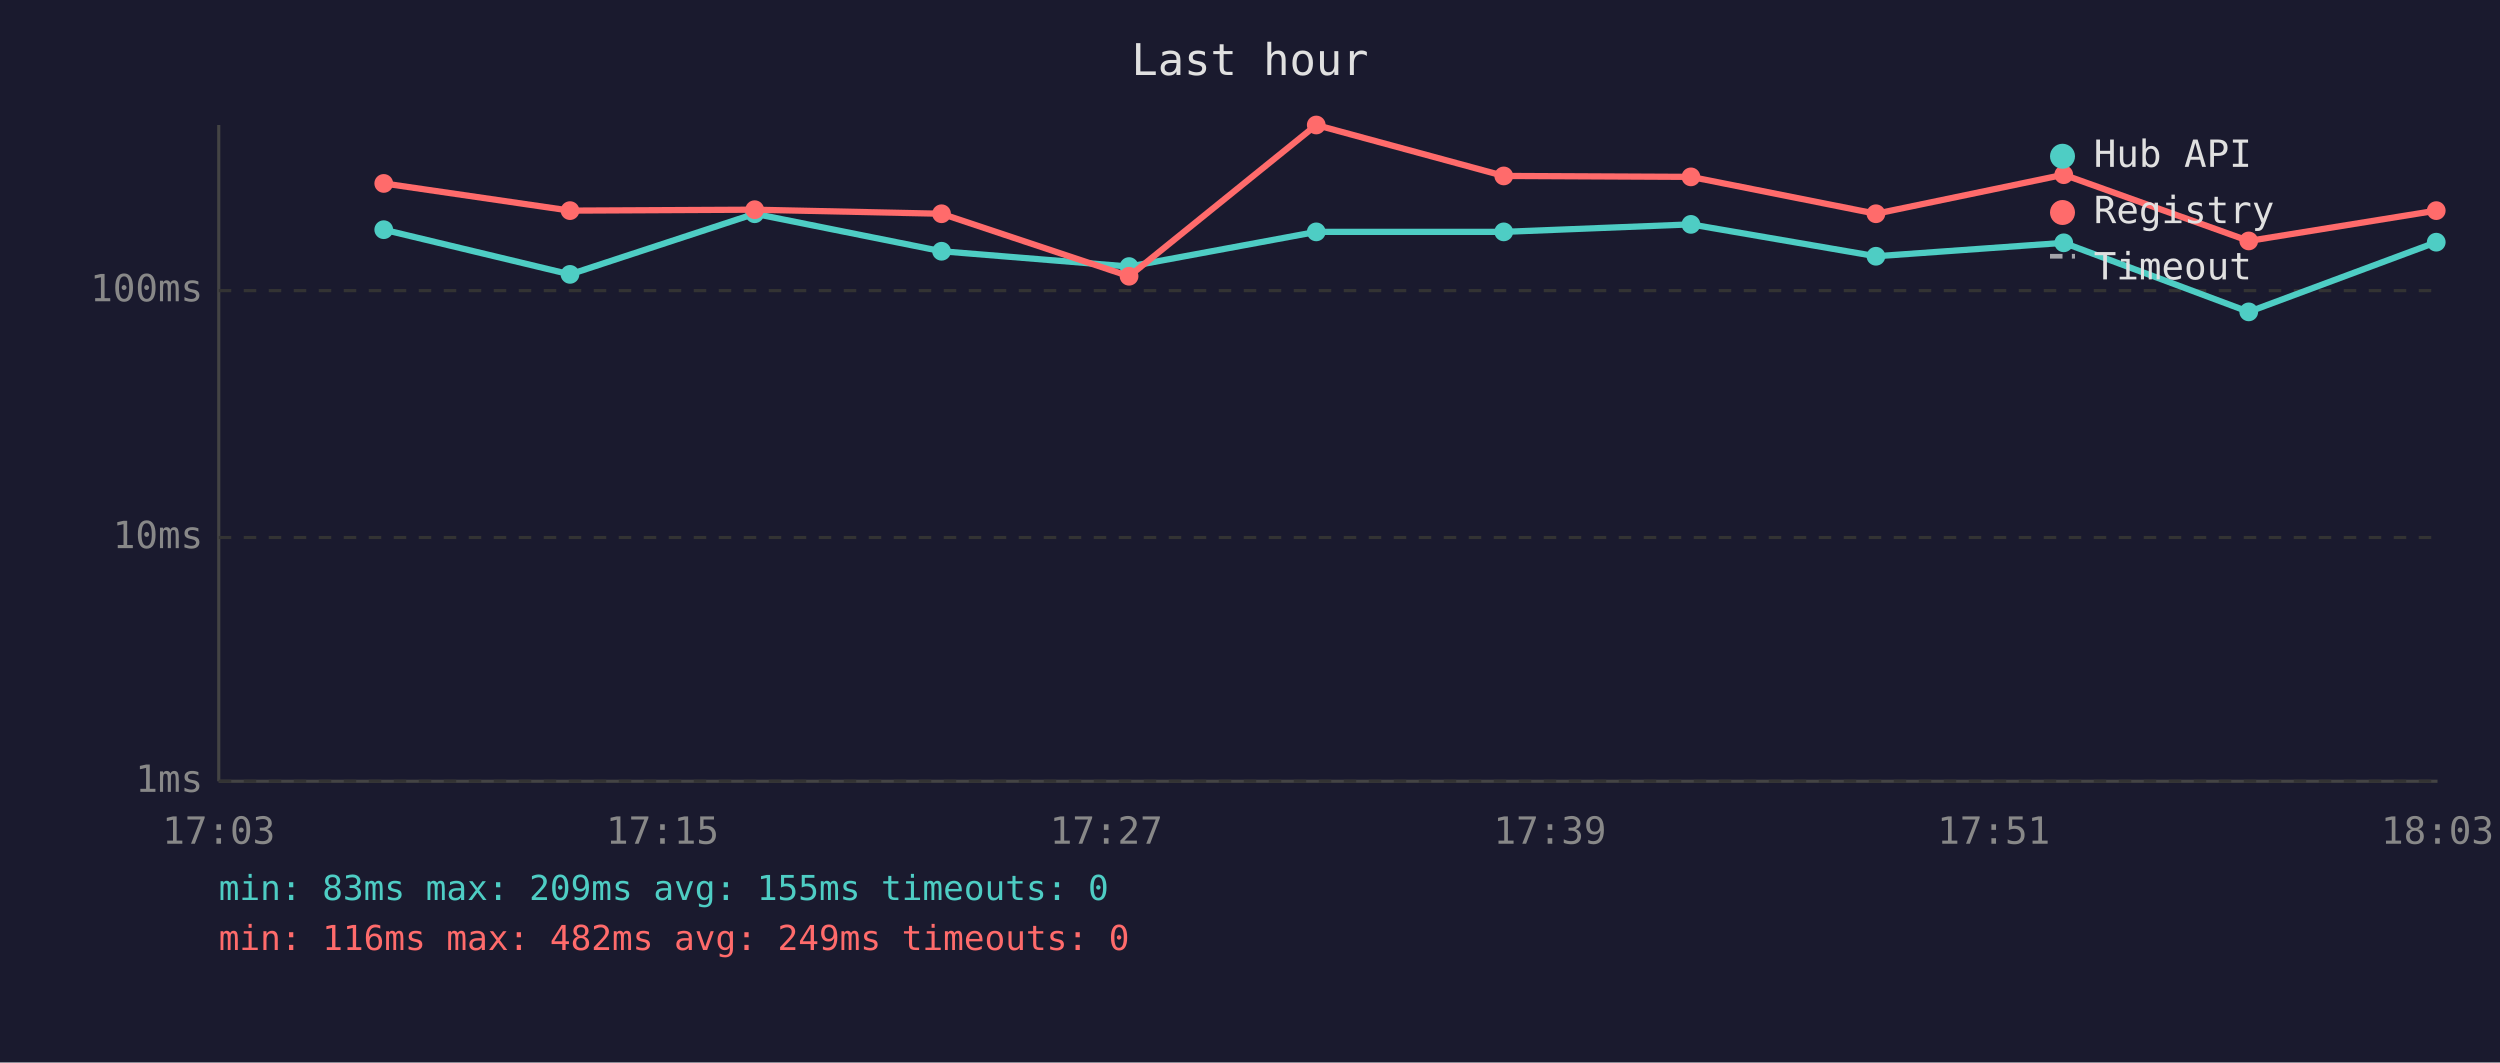
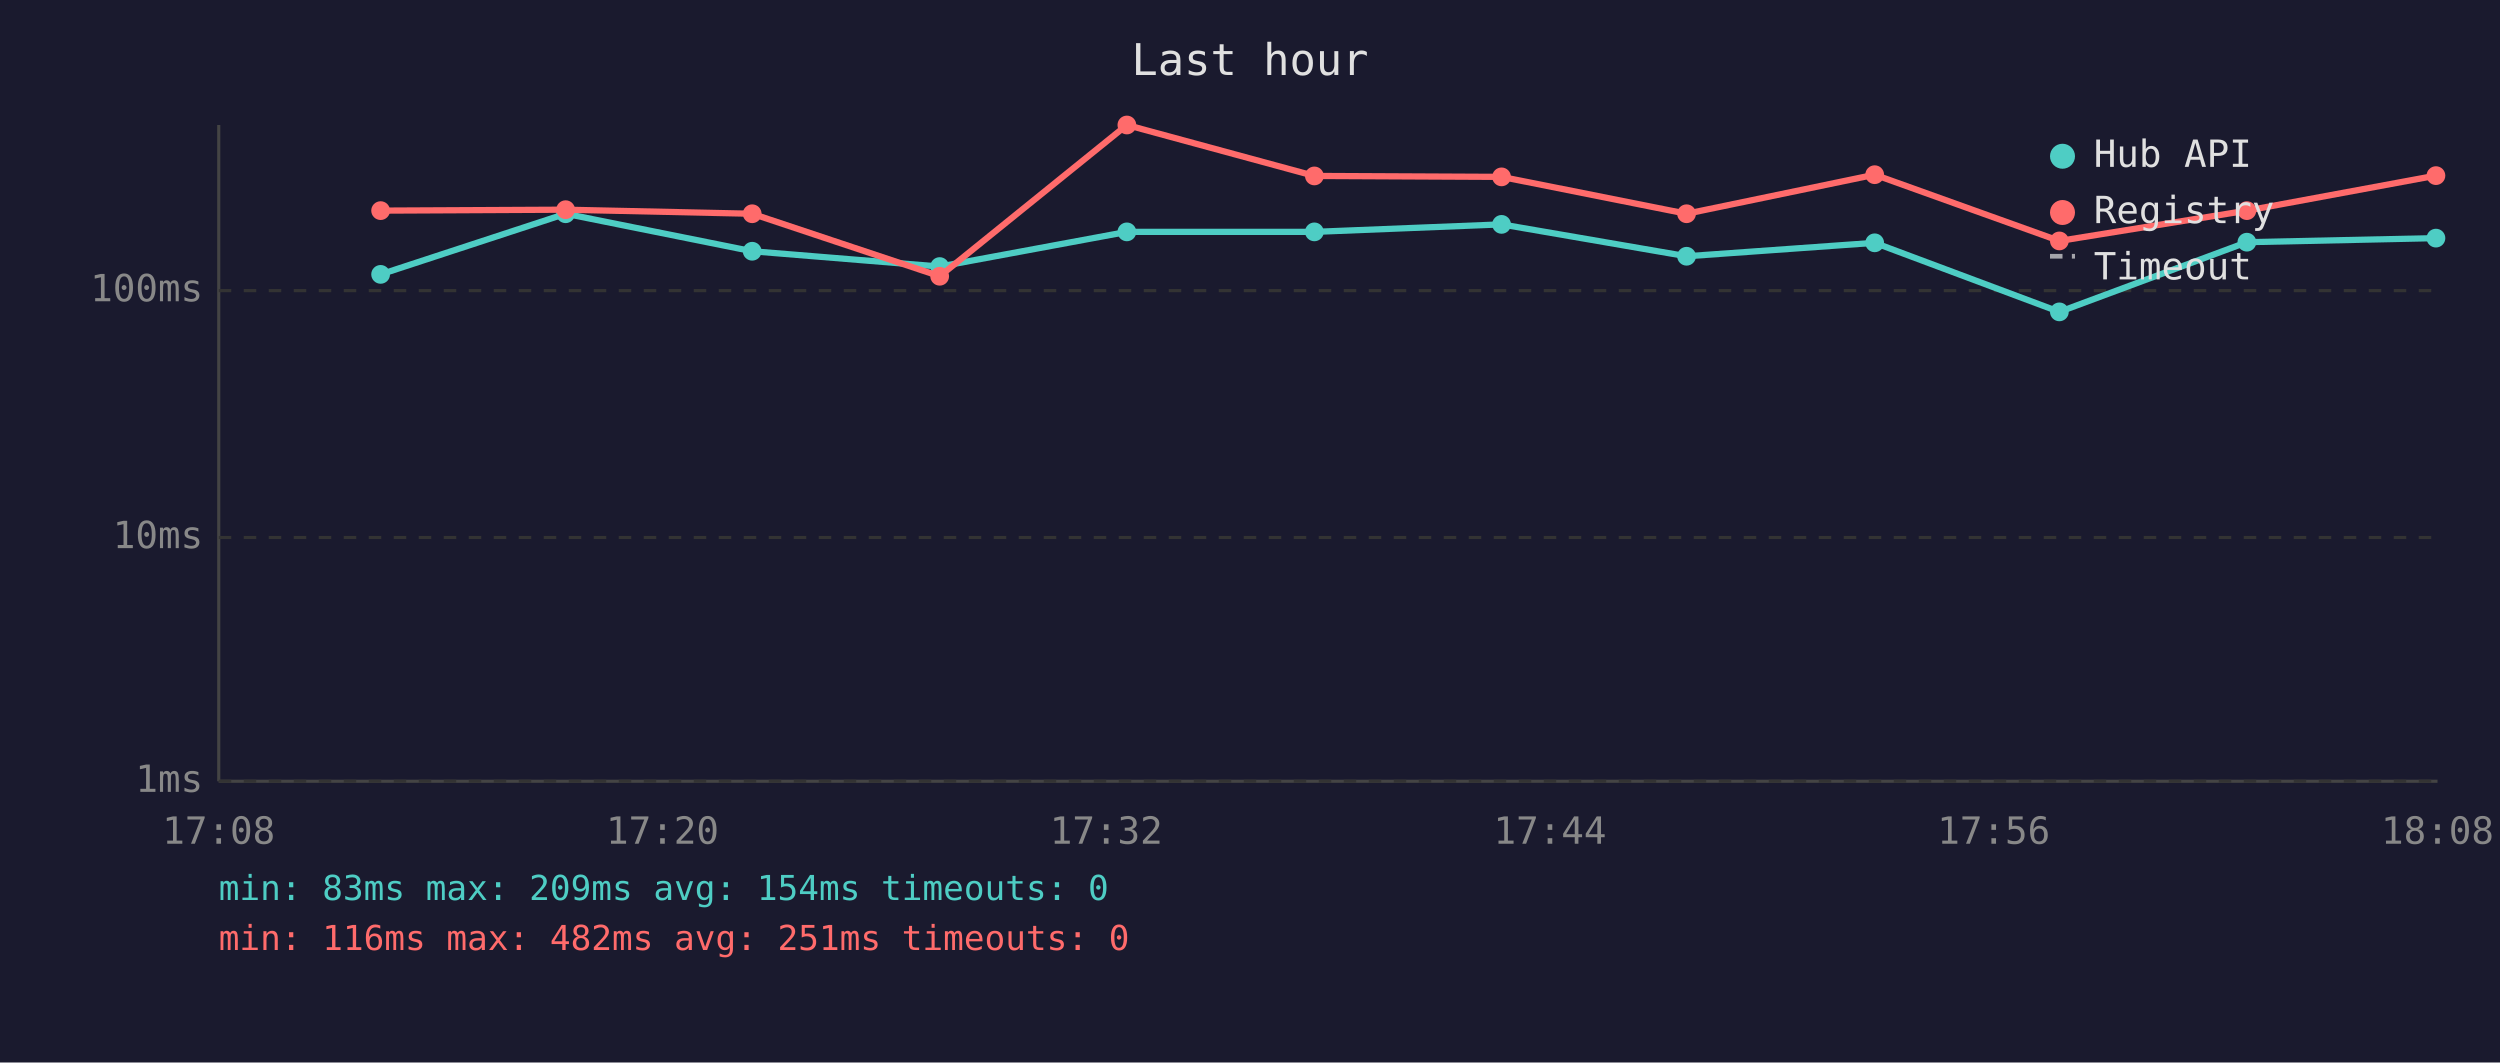
<svg xmlns="http://www.w3.org/2000/svg" viewBox="0 0 800 340" font-family="monospace" font-size="12">
  <rect width="800" height="340" fill="#1a1a2e" />
  <text x="400" y="24" fill="#e0e0e0" font-size="14" text-anchor="middle">Last hour</text>
  <line x1="70" y1="40" x2="70" y2="250" stroke="#444" stroke-width="1" />
  <line x1="70" y1="250" x2="780" y2="250" stroke="#444" stroke-width="1" />
  <line x1="70" y1="250" x2="780" y2="250" stroke="#333" stroke-width="1" stroke-dasharray="4" />
  <text x="65" y="250" fill="#888" text-anchor="end" dominant-baseline="middle">1ms</text>
  <line x1="70" y1="172" x2="780" y2="172" stroke="#333" stroke-width="1" stroke-dasharray="4" />
  <text x="65" y="172" fill="#888" text-anchor="end" dominant-baseline="middle">10ms</text>
  <line x1="70" y1="93" x2="780" y2="93" stroke="#333" stroke-width="1" stroke-dasharray="4" />
  <text x="65" y="93" fill="#888" text-anchor="end" dominant-baseline="middle">100ms</text>
-   <text x="70" y="270" fill="#888" text-anchor="middle">17:03</text>
-   <text x="212" y="270" fill="#888" text-anchor="middle">17:15</text>
-   <text x="354" y="270" fill="#888" text-anchor="middle">17:27</text>
-   <text x="496" y="270" fill="#888" text-anchor="middle">17:39</text>
-   <text x="638" y="270" fill="#888" text-anchor="middle">17:51</text>
-   <text x="780" y="270" fill="#888" text-anchor="middle">18:03</text>
-   <polyline points="122.8,73.5 182.4,87.8 241.5,68.4 301.3,80.4 361.3,85.3 421.2,74.2 481.2,74.2 541.1,71.8 600.3,82.0 660.4,77.7 719.6,99.8 779.6,77.5" fill="none" stroke="#4ecdc4" stroke-width="2" opacity="1" />
-   <circle cx="122.8" cy="73.5" r="3" fill="#4ecdc4" />
-   <circle cx="182.4" cy="87.8" r="3" fill="#4ecdc4" />
-   <circle cx="241.5" cy="68.4" r="3" fill="#4ecdc4" />
-   <circle cx="301.3" cy="80.4" r="3" fill="#4ecdc4" />
-   <circle cx="361.3" cy="85.3" r="3" fill="#4ecdc4" />
-   <circle cx="421.2" cy="74.2" r="3" fill="#4ecdc4" />
-   <circle cx="481.2" cy="74.2" r="3" fill="#4ecdc4" />
-   <circle cx="541.1" cy="71.8" r="3" fill="#4ecdc4" />
-   <circle cx="600.3" cy="82.0" r="3" fill="#4ecdc4" />
-   <circle cx="660.4" cy="77.7" r="3" fill="#4ecdc4" />
-   <circle cx="719.6" cy="99.8" r="3" fill="#4ecdc4" />
-   <circle cx="779.6" cy="77.5" r="3" fill="#4ecdc4" />
-   <polyline points="122.8,58.7 182.4,67.4 241.5,67.1 301.3,68.4 361.3,88.4 421.2,40.0 481.2,56.3 541.1,56.6 600.3,68.4 660.4,55.9 719.6,77.1 779.6,67.4" fill="none" stroke="#ff6b6b" stroke-width="2" opacity="1" />
-   <circle cx="122.8" cy="58.7" r="3" fill="#ff6b6b" />
-   <circle cx="182.4" cy="67.4" r="3" fill="#ff6b6b" />
-   <circle cx="241.5" cy="67.1" r="3" fill="#ff6b6b" />
-   <circle cx="301.3" cy="68.4" r="3" fill="#ff6b6b" />
-   <circle cx="361.3" cy="88.4" r="3" fill="#ff6b6b" />
-   <circle cx="421.2" cy="40.0" r="3" fill="#ff6b6b" />
-   <circle cx="481.2" cy="56.3" r="3" fill="#ff6b6b" />
-   <circle cx="541.1" cy="56.6" r="3" fill="#ff6b6b" />
-   <circle cx="600.3" cy="68.4" r="3" fill="#ff6b6b" />
-   <circle cx="660.4" cy="55.9" r="3" fill="#ff6b6b" />
-   <circle cx="719.6" cy="77.1" r="3" fill="#ff6b6b" />
-   <circle cx="779.6" cy="67.4" r="3" fill="#ff6b6b" />
+   <text x="70" y="270" fill="#888" text-anchor="middle">17:08</text>
+   <text x="212" y="270" fill="#888" text-anchor="middle">17:20</text>
+   <text x="354" y="270" fill="#888" text-anchor="middle">17:32</text>
+   <text x="496" y="270" fill="#888" text-anchor="middle">17:44</text>
+   <text x="638" y="270" fill="#888" text-anchor="middle">17:56</text>
+   <text x="780" y="270" fill="#888" text-anchor="middle">18:08</text>
+   <polyline points="121.8,87.8 181.0,68.4 240.7,80.4 300.7,85.3 360.6,74.2 420.6,74.2 480.5,71.8 539.7,82.0 599.9,77.7 659.0,99.8 719.0,77.5 779.5,76.2" fill="none" stroke="#4ecdc4" stroke-width="2" opacity="1" />
+   <circle cx="121.8" cy="87.8" r="3" fill="#4ecdc4" />
+   <circle cx="181.0" cy="68.4" r="3" fill="#4ecdc4" />
+   <circle cx="240.7" cy="80.4" r="3" fill="#4ecdc4" />
+   <circle cx="300.7" cy="85.3" r="3" fill="#4ecdc4" />
+   <circle cx="360.6" cy="74.2" r="3" fill="#4ecdc4" />
+   <circle cx="420.6" cy="74.2" r="3" fill="#4ecdc4" />
+   <circle cx="480.5" cy="71.8" r="3" fill="#4ecdc4" />
+   <circle cx="539.7" cy="82.0" r="3" fill="#4ecdc4" />
+   <circle cx="599.9" cy="77.7" r="3" fill="#4ecdc4" />
+   <circle cx="659.0" cy="99.8" r="3" fill="#4ecdc4" />
+   <circle cx="719.0" cy="77.5" r="3" fill="#4ecdc4" />
+   <circle cx="779.5" cy="76.2" r="3" fill="#4ecdc4" />
+   <polyline points="121.8,67.4 181.0,67.1 240.7,68.4 300.7,88.4 360.6,40.0 420.6,56.3 480.5,56.6 539.7,68.4 599.9,55.9 659.0,77.1 719.0,67.4 779.5,56.2" fill="none" stroke="#ff6b6b" stroke-width="2" opacity="1" />
+   <circle cx="121.8" cy="67.4" r="3" fill="#ff6b6b" />
+   <circle cx="181.0" cy="67.1" r="3" fill="#ff6b6b" />
+   <circle cx="240.7" cy="68.4" r="3" fill="#ff6b6b" />
+   <circle cx="300.7" cy="88.4" r="3" fill="#ff6b6b" />
+   <circle cx="360.6" cy="40.0" r="3" fill="#ff6b6b" />
+   <circle cx="420.6" cy="56.3" r="3" fill="#ff6b6b" />
+   <circle cx="480.5" cy="56.6" r="3" fill="#ff6b6b" />
+   <circle cx="539.7" cy="68.4" r="3" fill="#ff6b6b" />
+   <circle cx="599.9" cy="55.9" r="3" fill="#ff6b6b" />
+   <circle cx="659.0" cy="77.1" r="3" fill="#ff6b6b" />
+   <circle cx="719.0" cy="67.4" r="3" fill="#ff6b6b" />
+   <circle cx="779.5" cy="56.2" r="3" fill="#ff6b6b" />
  <circle cx="660" cy="50" r="4" fill="#4ecdc4" />
  <text x="670" y="50" fill="#e0e0e0" dominant-baseline="middle">Hub API</text>
  <circle cx="660" cy="68" r="4" fill="#ff6b6b" />
  <text x="670" y="68" fill="#e0e0e0" dominant-baseline="middle">Registry</text>
  <line x1="656" y1="82" x2="664" y2="82" stroke="#e0e0e0" stroke-width="1.5" stroke-dasharray="4,3" opacity="0.7" />
  <text x="670" y="86" fill="#e0e0e0" dominant-baseline="middle">Timeout</text>
-   <text x="70" y="288" fill="#4ecdc4" font-size="11">min: 83ms  max: 209ms  avg: 155ms  timeouts: 0</text>
-   <text x="70" y="304" fill="#ff6b6b" font-size="11">min: 116ms  max: 482ms  avg: 249ms  timeouts: 0</text>
+   <text x="70" y="288" fill="#4ecdc4" font-size="11">min: 83ms  max: 209ms  avg: 154ms  timeouts: 0</text>
+   <text x="70" y="304" fill="#ff6b6b" font-size="11">min: 116ms  max: 482ms  avg: 251ms  timeouts: 0</text>
</svg>
